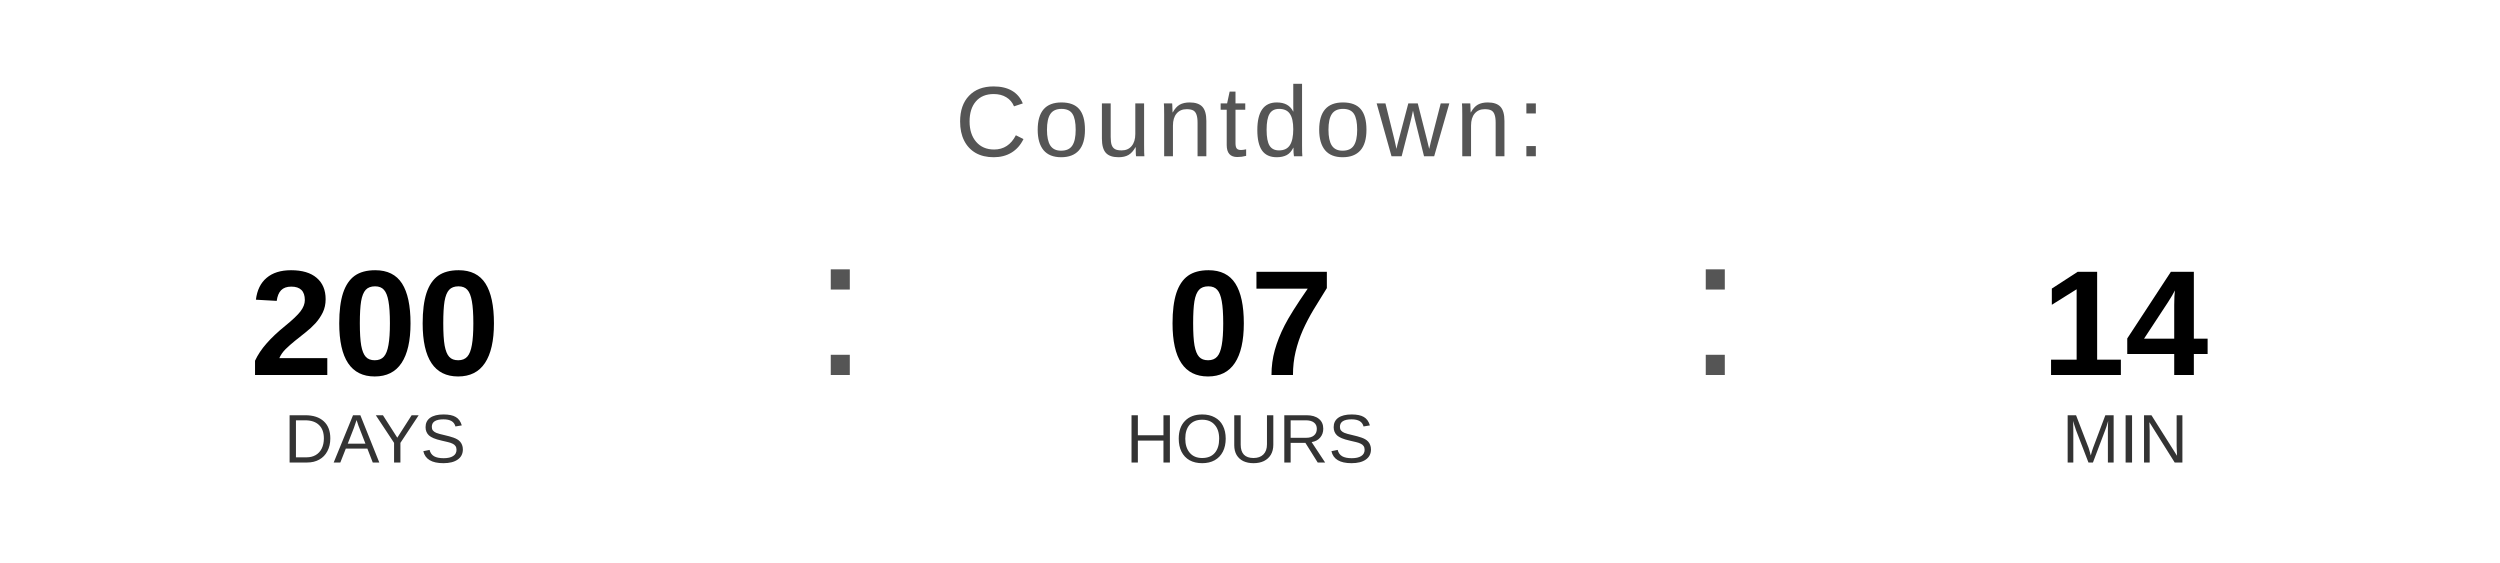
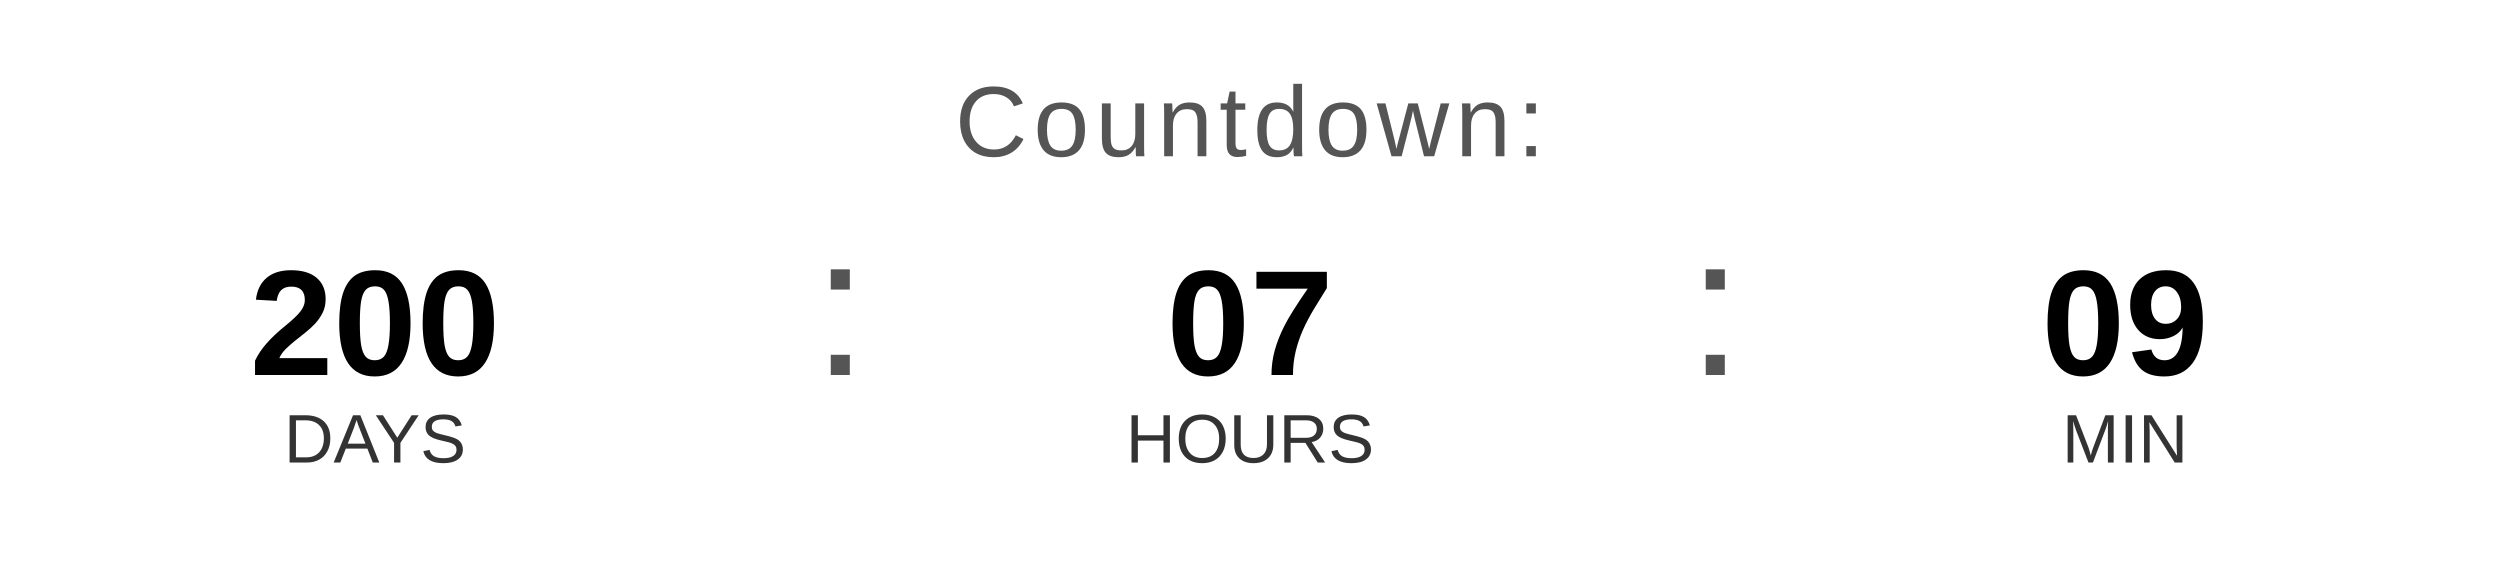
<svg xmlns="http://www.w3.org/2000/svg" width="400" height="90" viewBox="0 0 400 90">
  <text x="200" y="25" font-family="Arial, Helvetica, sans-serif" font-size="16" fill="#555555" text-anchor="middle" letter-spacing="1">
    Countdown:
  </text>
  <text x="60" y="60" font-family="Arial, Helvetica, sans-serif" font-size="24" font-weight="bold" fill="#000000" text-anchor="middle">200</text>
  <text x="60" y="74" font-family="Arial, Helvetica, sans-serif" font-size="11" fill="#333333" text-anchor="middle">DAYS</text>
  <text x="130" y="60" font-family="Arial, sans-serif" font-size="32" fill="#555555">:</text>
  <text x="200" y="60" font-family="Arial, Helvetica, sans-serif" font-size="24" font-weight="bold" fill="#000000" text-anchor="middle">07</text>
  <text x="200" y="74" font-family="Arial, Helvetica, sans-serif" font-size="11" fill="#333333" text-anchor="middle">HOURS</text>
  <text x="270" y="60" font-family="Arial, sans-serif" font-size="32" fill="#555555">:</text>
-   <text x="340" y="60" font-family="Arial, Helvetica, sans-serif" font-size="24" font-weight="bold" fill="#000000" text-anchor="middle">14</text>
+   <text x="340" y="60" font-family="Arial, Helvetica, sans-serif" font-size="24" font-weight="bold" fill="#000000" text-anchor="middle">09</text>
  <text x="340" y="74" font-family="Arial, Helvetica, sans-serif" font-size="11" fill="#333333" text-anchor="middle">MIN</text>
</svg>
